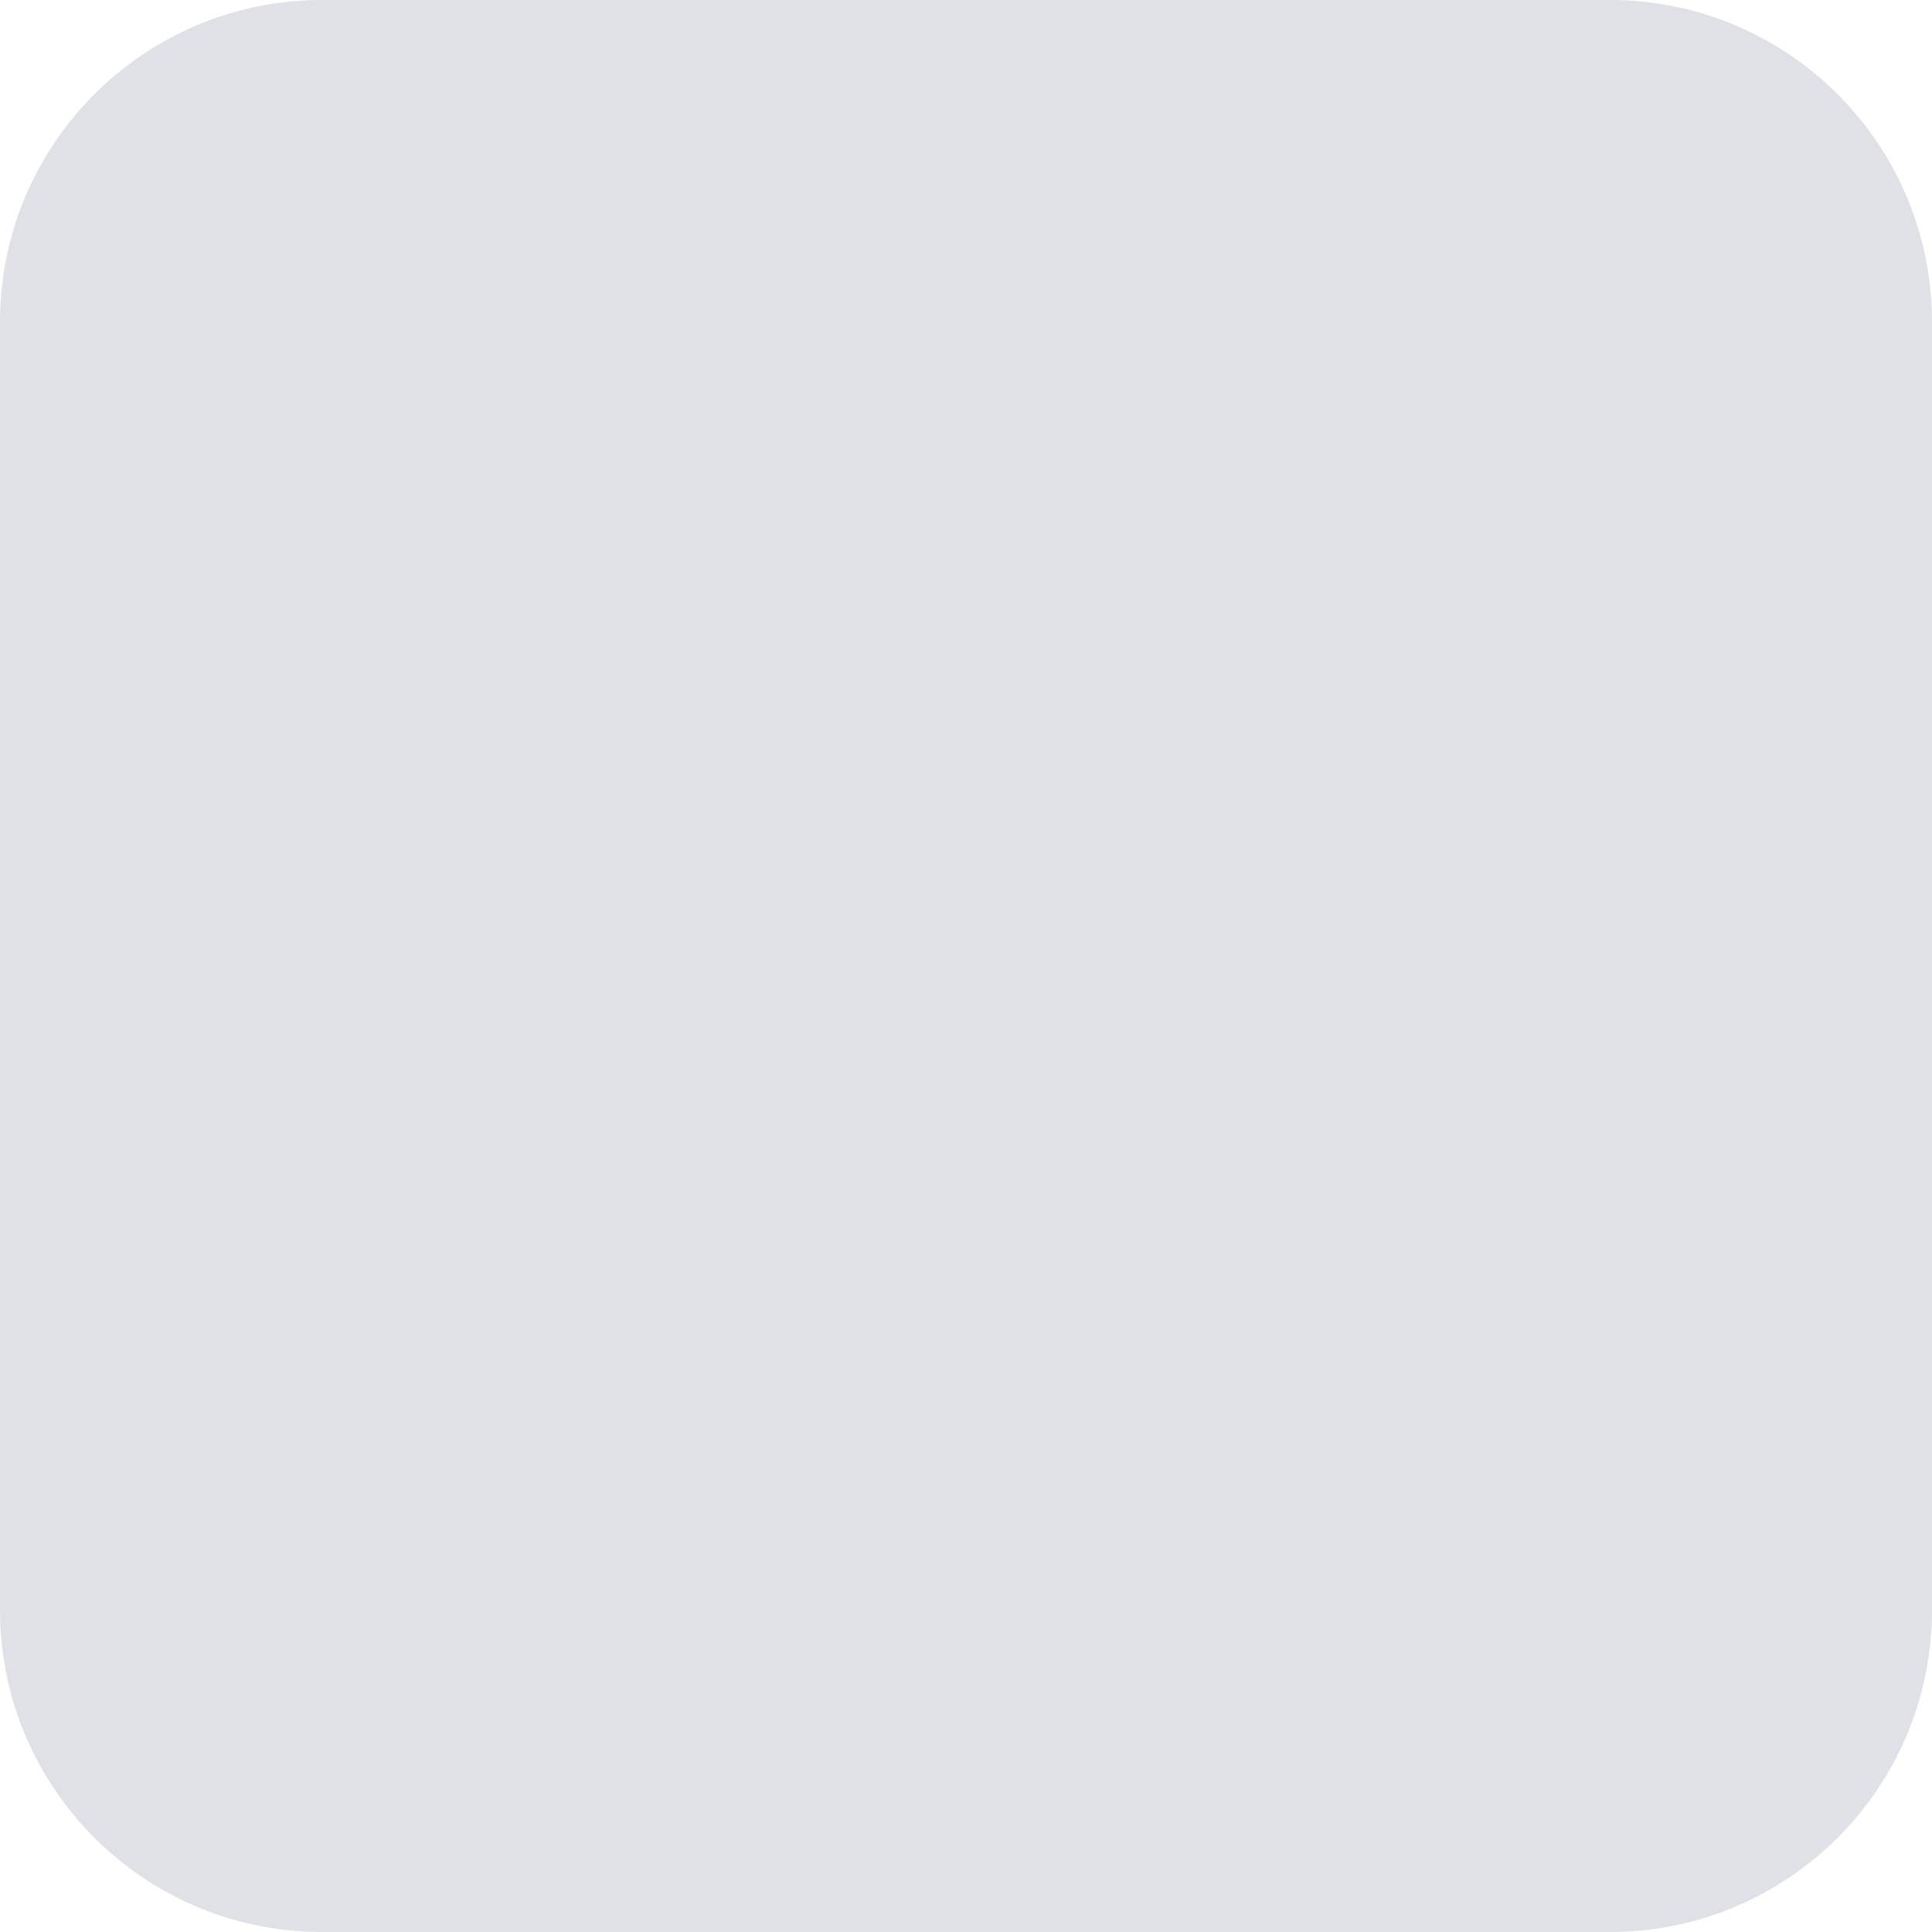
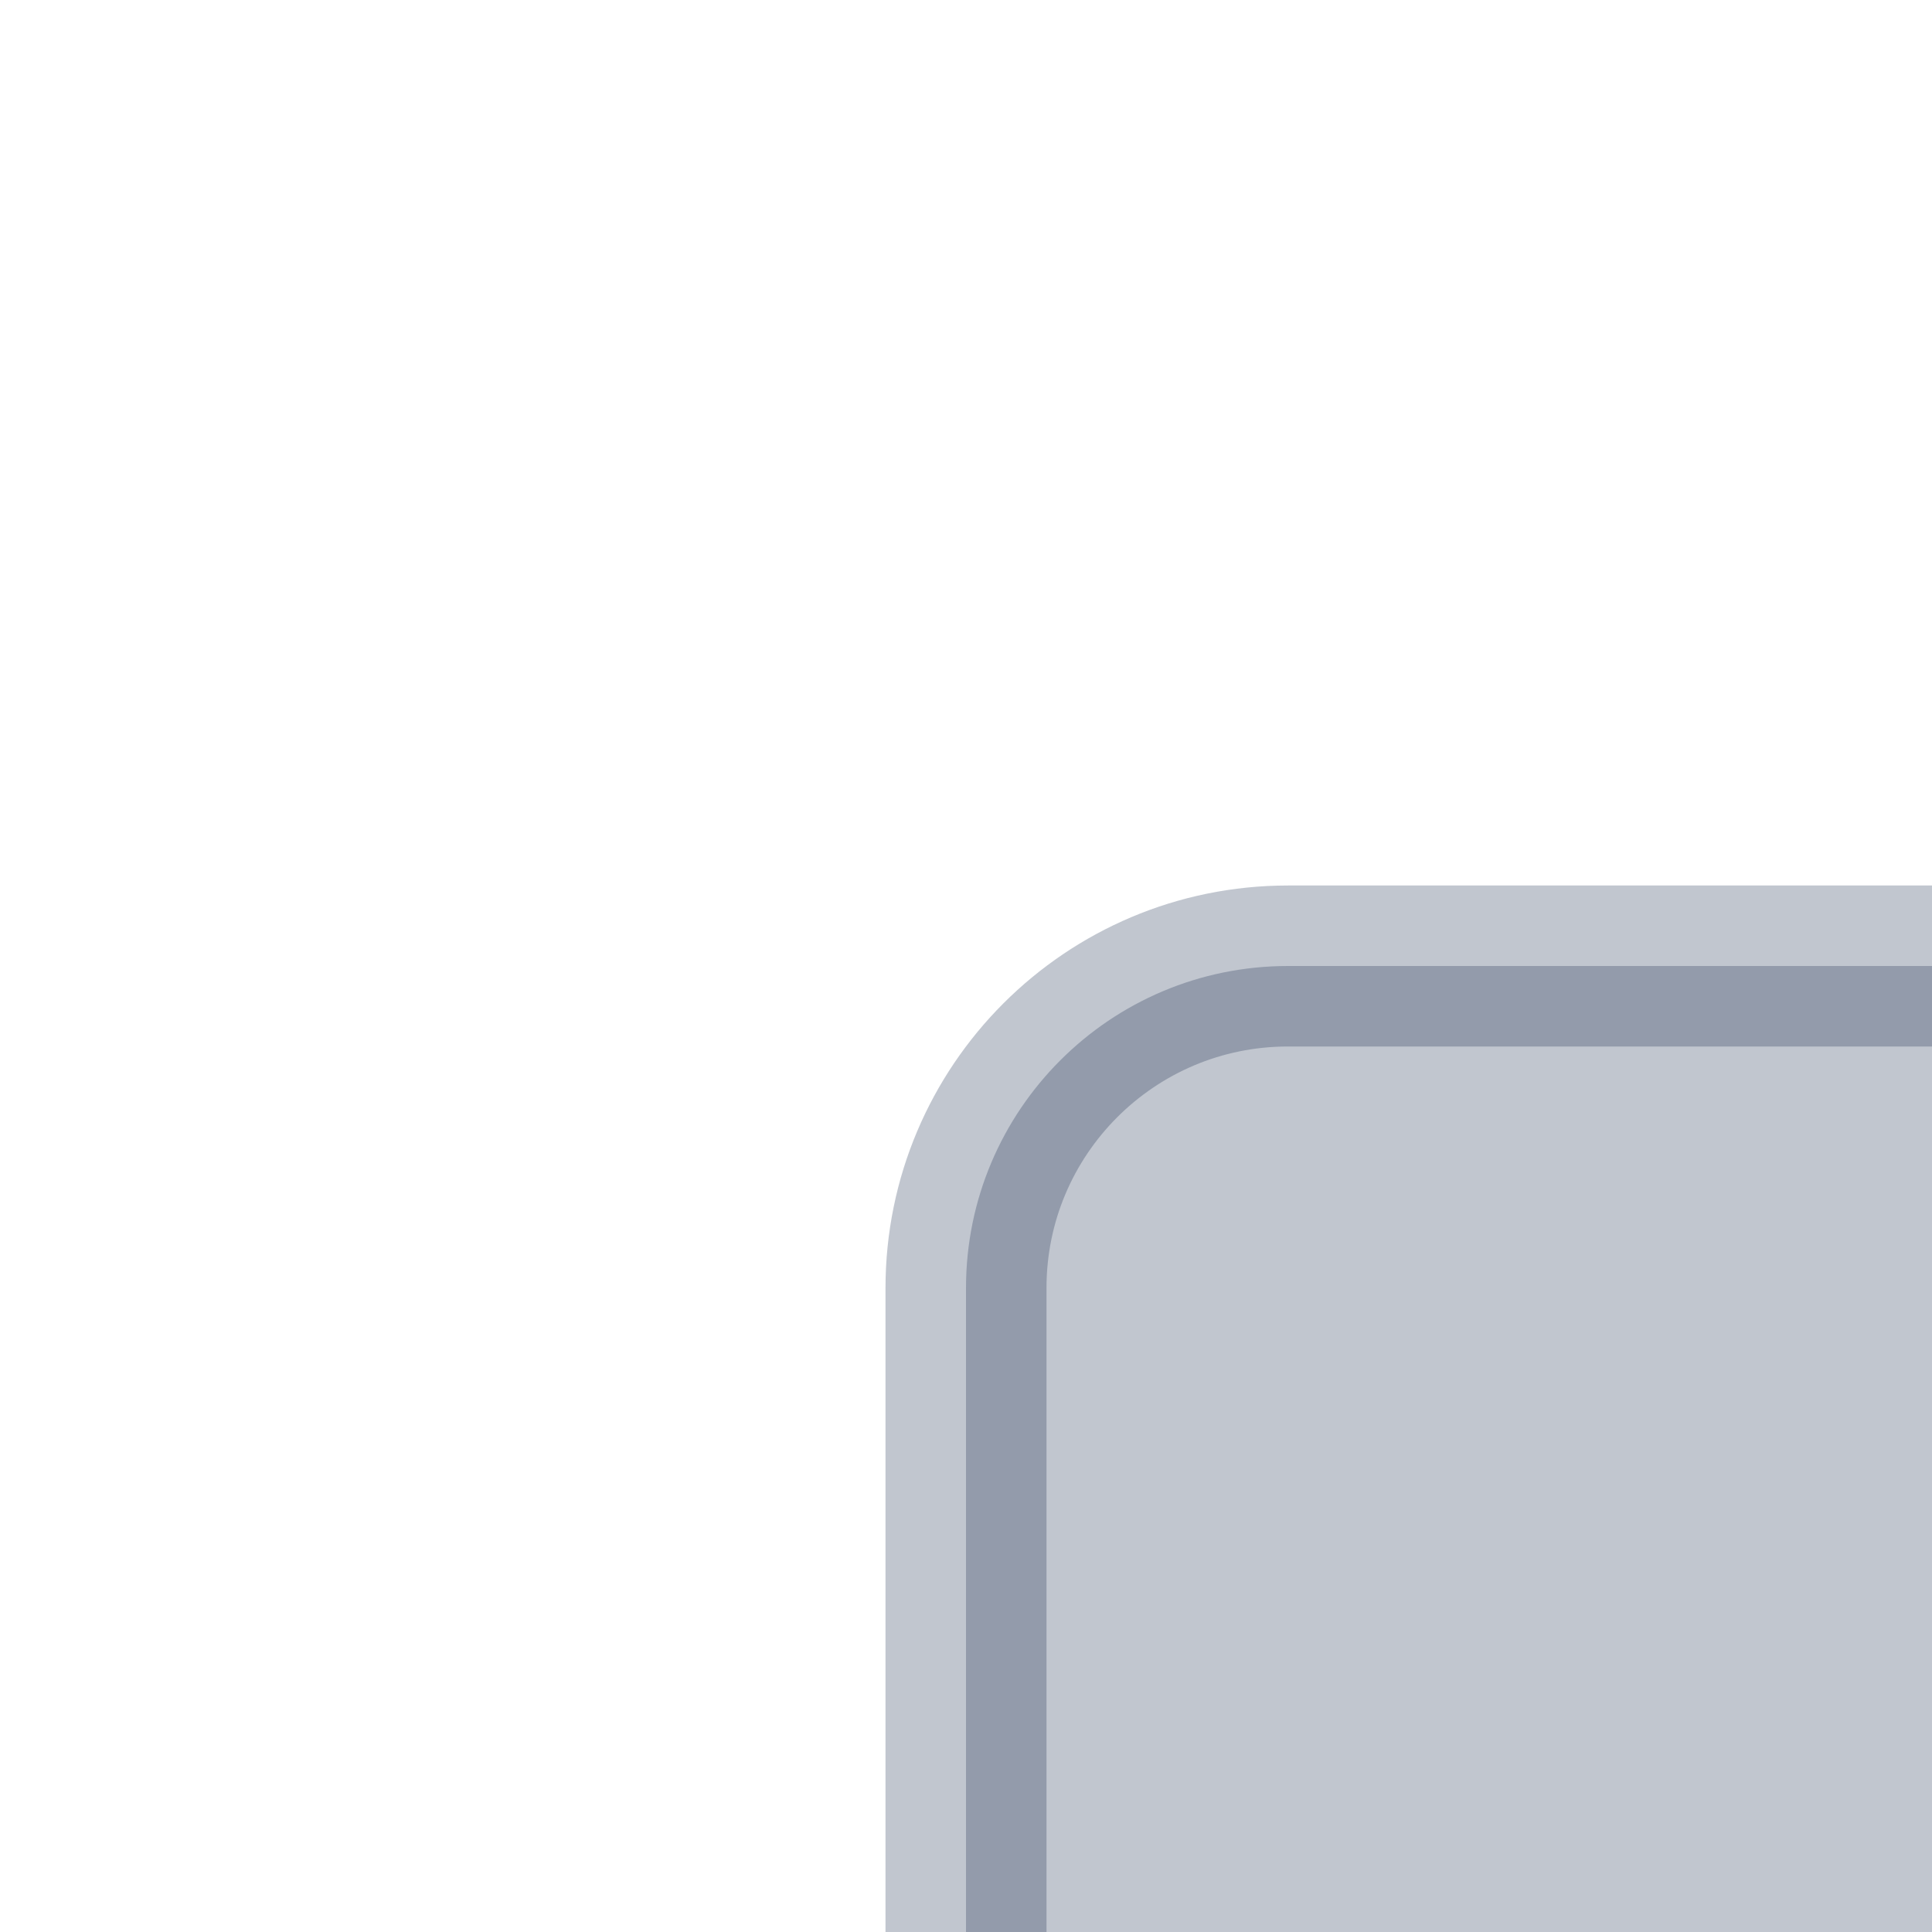
<svg xmlns="http://www.w3.org/2000/svg" width="12" height="12" viewBox="0 0 12 12" version="1.1">
-   <rect width="12" height="12" rx="2" fill="#DFE1E6" />
+   <rect x="6" y="6" width="12" height="12" rx="2" fill="rgba(9, 30, 66, 0.25)" stroke="rgba(9, 30, 66, 0.25)" />
</svg>
